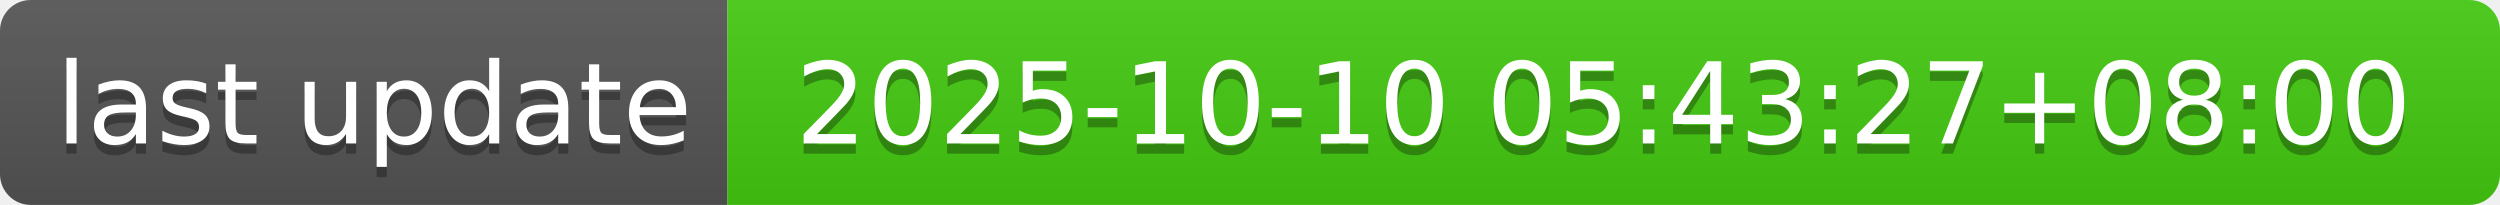
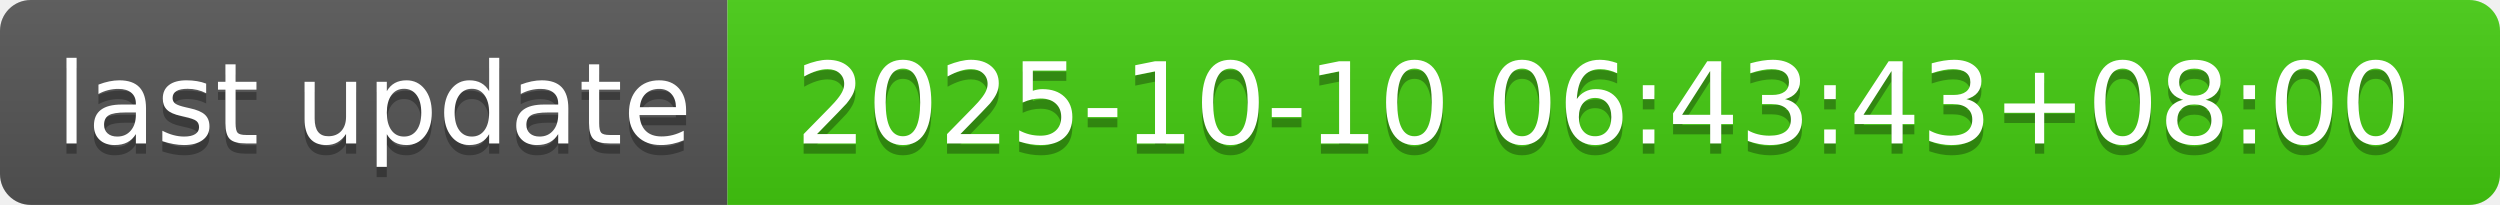
- <svg xmlns="http://www.w3.org/2000/svg" width="244" height="20" role="img" aria-label="last update: 2025-10-10 05:43:27+08:00">
+ <svg xmlns="http://www.w3.org/2000/svg" width="244" height="20" role="img" aria-label="last update: 2025-10-10 06:43:43+08:00">
  <linearGradient id="s" x2="0" y2="100%">
    <stop offset="0" stop-color="#bbb" stop-opacity=".1" />
    <stop offset="1" stop-opacity=".1" />
  </linearGradient>
  <clipPath id="r">
    <rect width="244" height="20" rx="3" fill="#fff" />
  </clipPath>
  <g clip-path="url(#r)">
    <rect width="71" height="20" fill="#555" />
    <rect x="71" width="173" height="20" fill="#4c1" />
    <rect width="244" height="20" fill="url(#s)" />
  </g>
  <g fill="#fff" text-anchor="middle" font-family="Verdana,Geneva,DejaVu Sans,sans-serif" text-rendering="geometricPrecision" font-size="110">
    <text aria-hidden="true" x="365" y="150" fill="#010101" fill-opacity=".3" transform="scale(.1)" textLength="610">last update</text>
    <text x="365" y="140" transform="scale(.1)" fill="#fff" textLength="610">last update</text>
-     <text aria-hidden="true" x="1565" y="150" fill="#010101" fill-opacity=".3" transform="scale(.1)" textLength="1630">2025-10-10 05:43:27+08:00</text>
-     <text x="1565" y="140" transform="scale(.1)" fill="#fff" textLength="1630">2025-10-10 05:43:27+08:00</text>
+     <text aria-hidden="true" x="1565" y="150" fill="#010101" fill-opacity=".3" transform="scale(.1)" textLength="1630">2025-10-10 06:43:43+08:00</text>
+     <text x="1565" y="140" transform="scale(.1)" fill="#fff" textLength="1630">2025-10-10 06:43:43+08:00</text>
  </g>
</svg>
